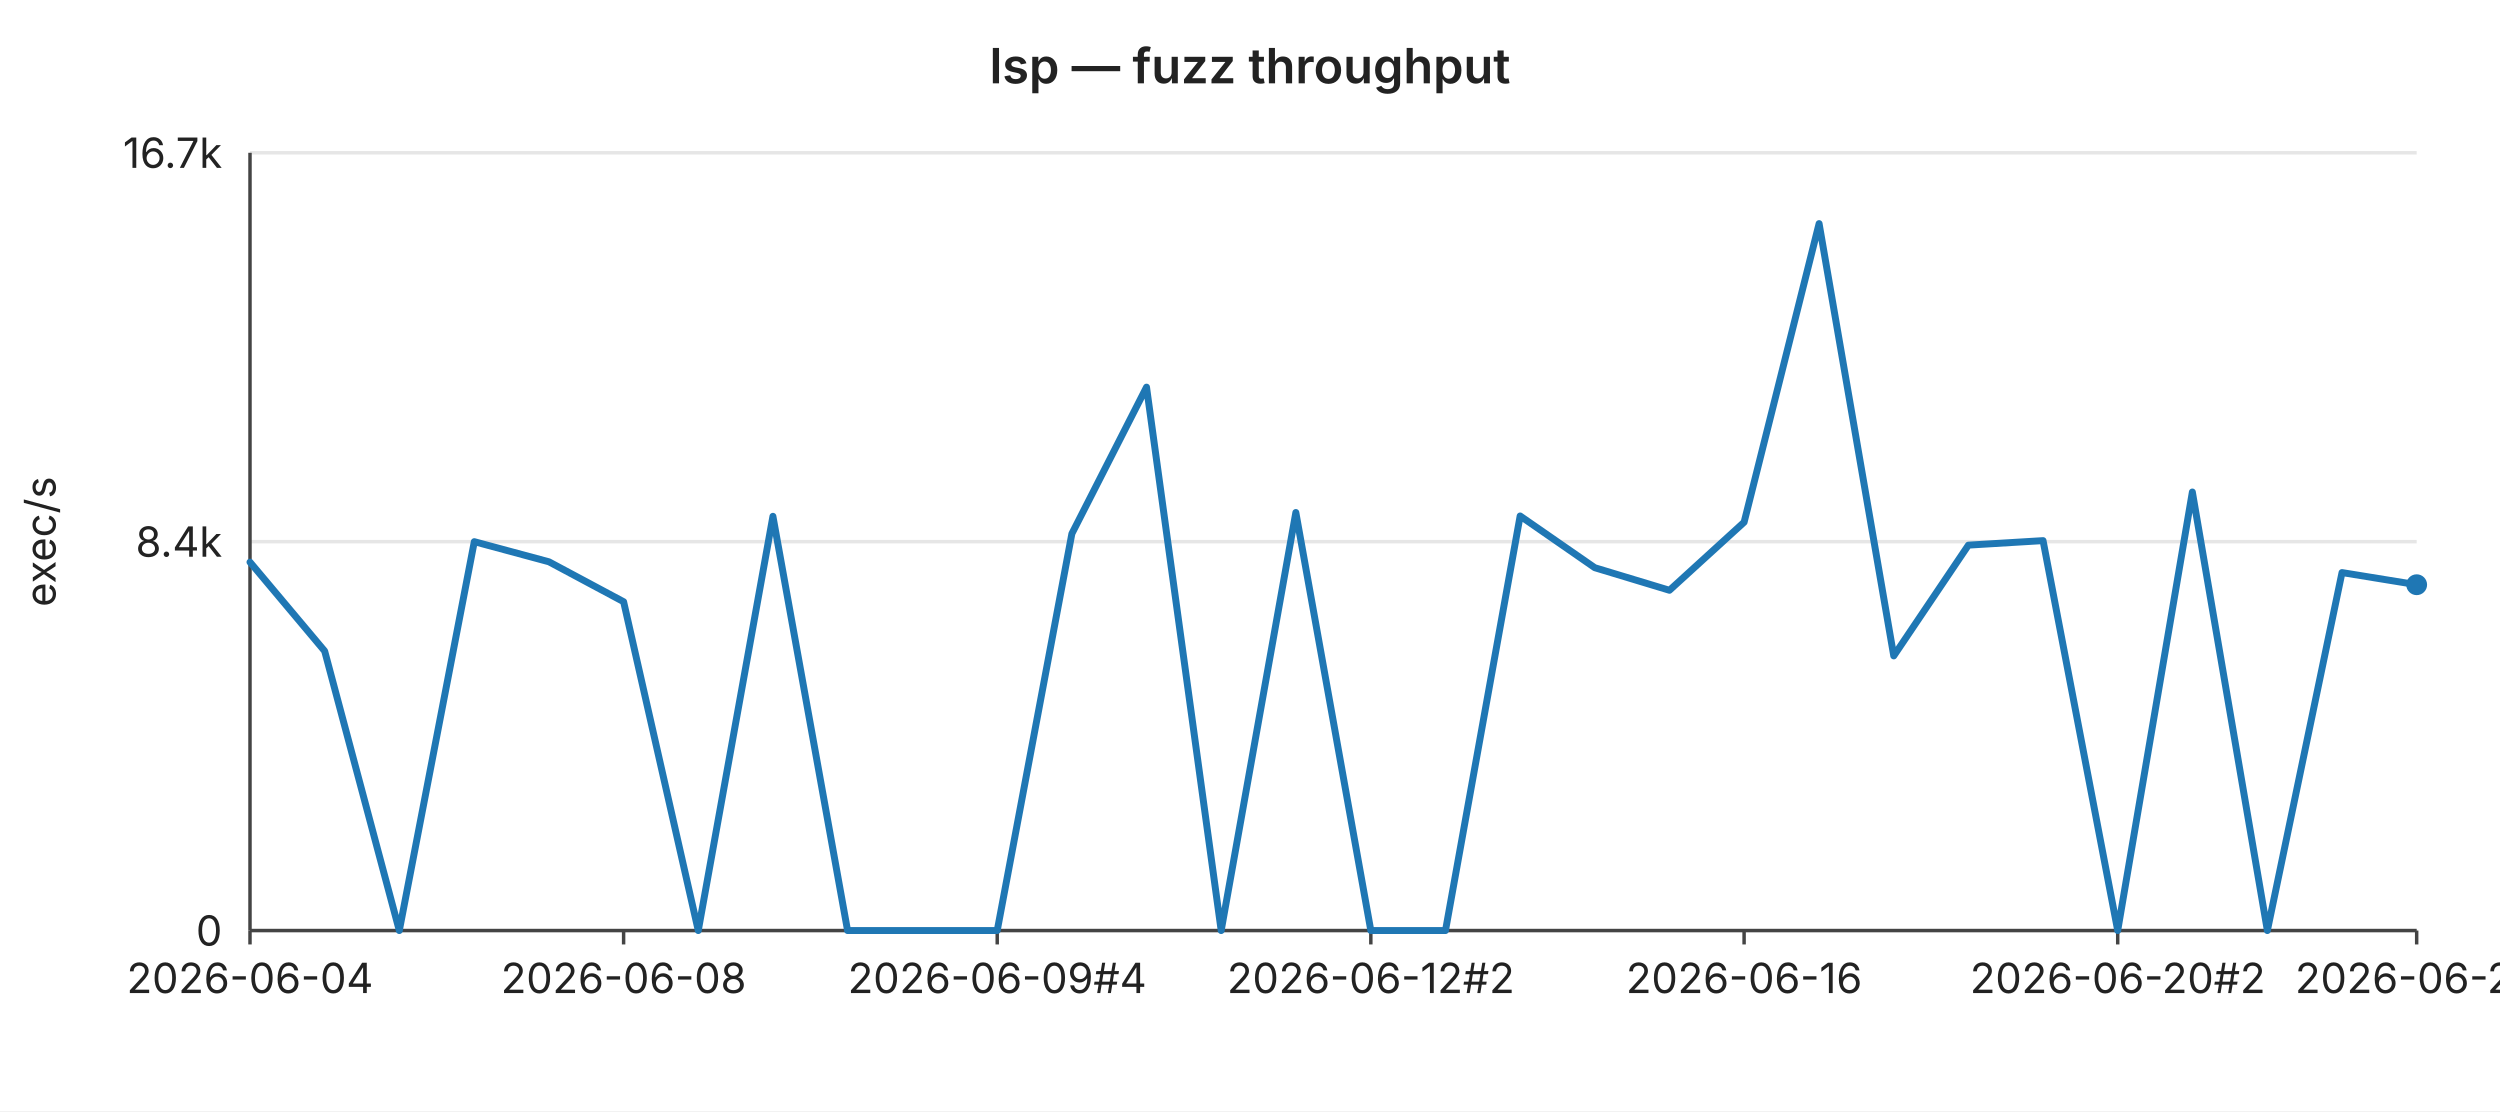
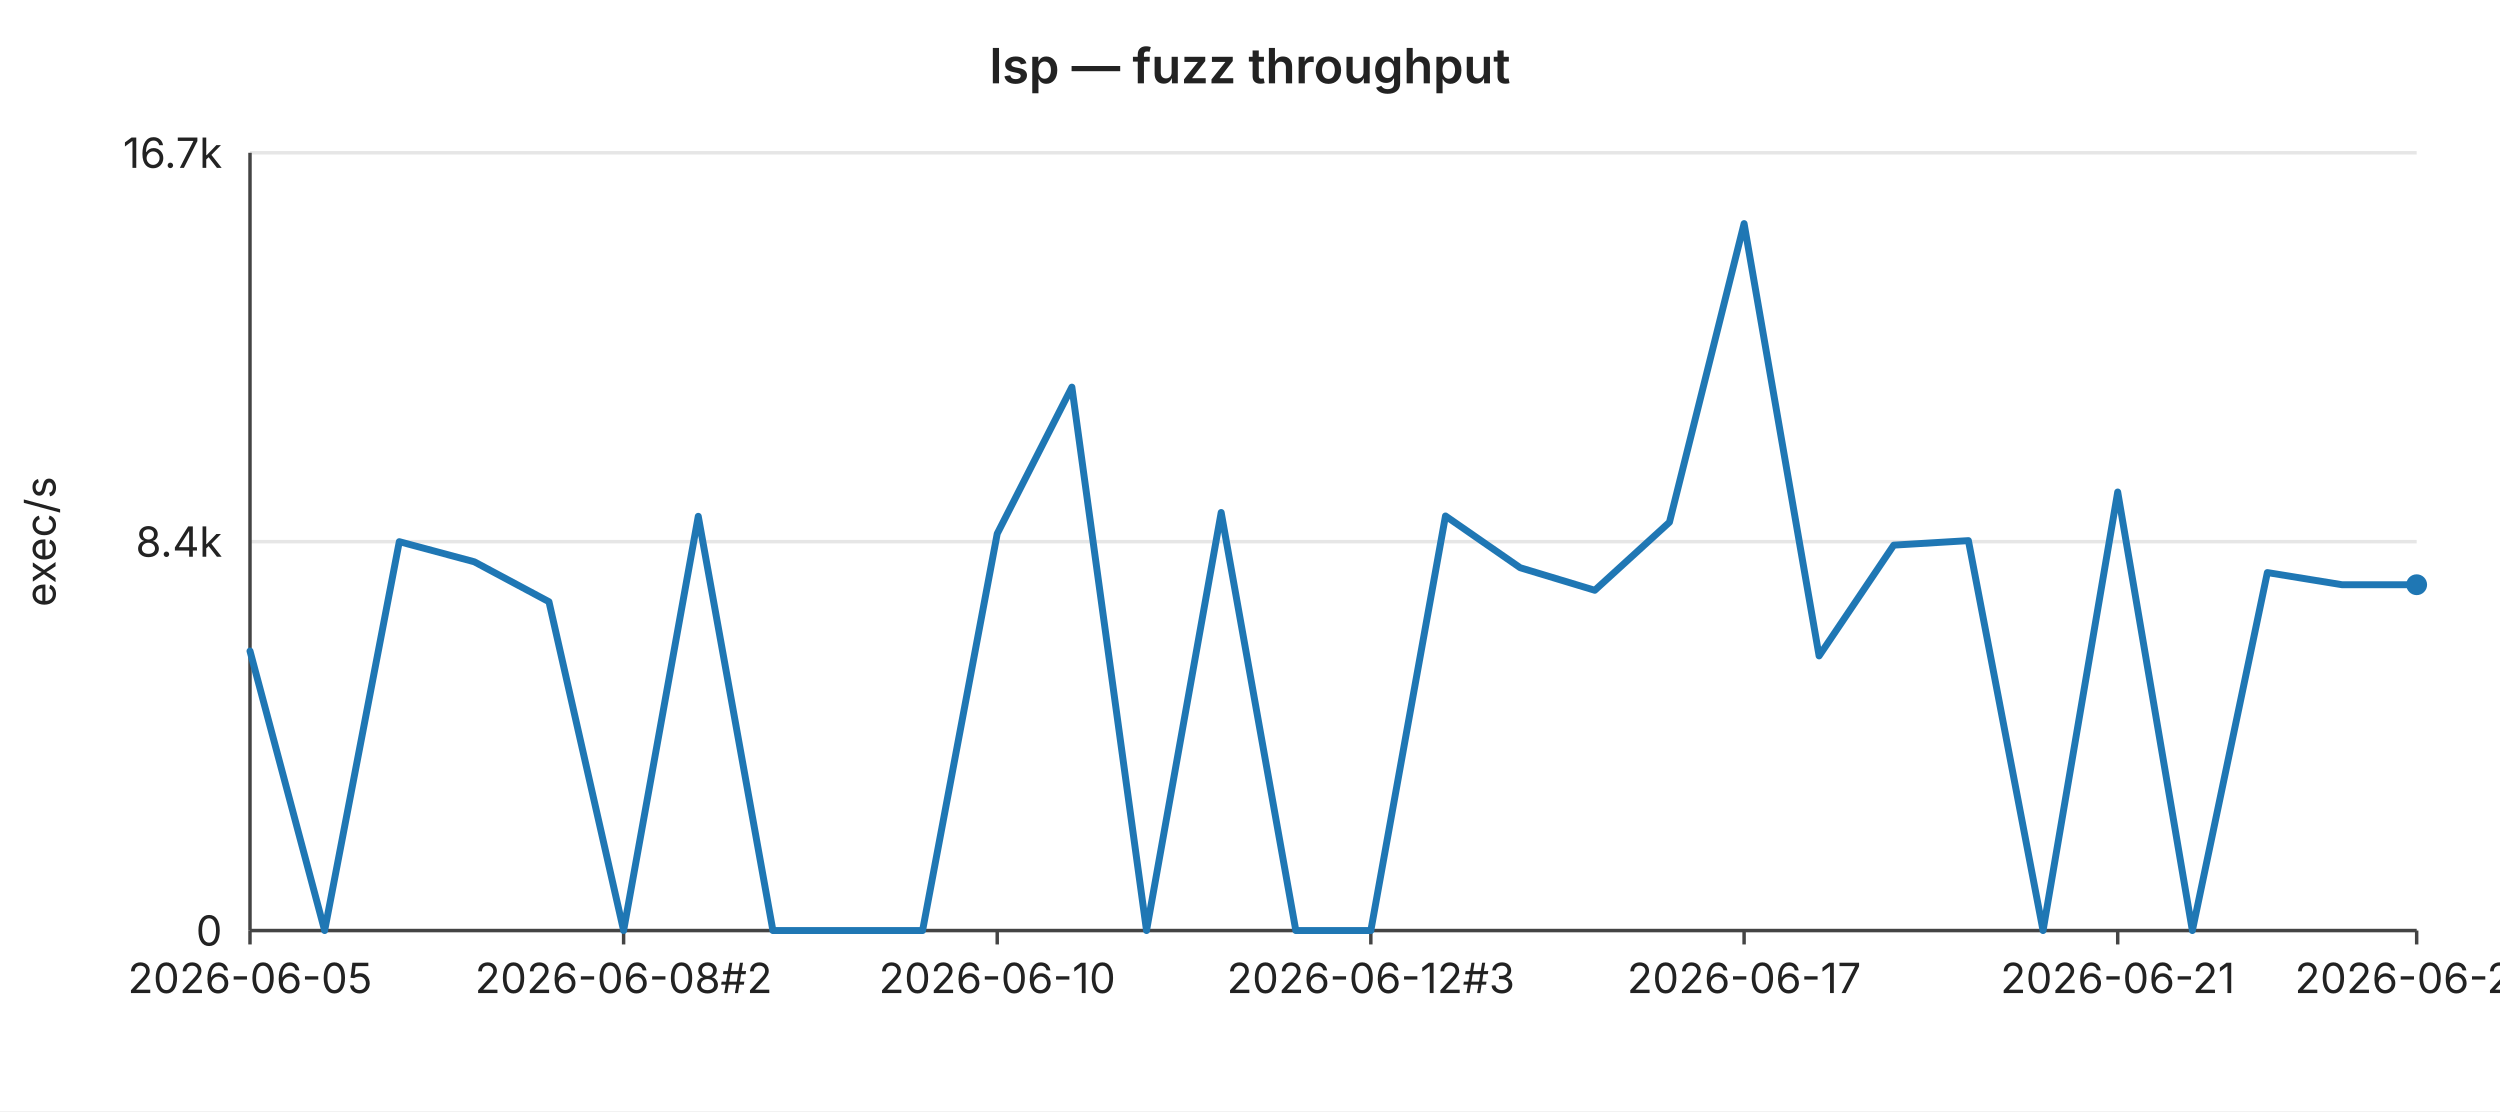
<svg xmlns="http://www.w3.org/2000/svg" width="720" height="320" viewBox="0 0 720 320" font-family="-apple-system,BlinkMacSystemFont,Segoe UI,sans-serif" font-size="12">
  <rect width="720" height="320" fill="#ffffff" />
  <text x="360" y="24" text-anchor="middle" font-size="14" font-weight="600" fill="#222">lsp — fuzz throughput</text>
  <line x1="72" y1="44.0" x2="696" y2="44.0" stroke="#e6e6e6" stroke-width="1" />
  <text x="64" y="44.0" text-anchor="end" dominant-baseline="middle" fill="#222">16.7k</text>
  <line x1="72" y1="156.0" x2="696" y2="156.0" stroke="#e6e6e6" stroke-width="1" />
  <text x="64" y="156.0" text-anchor="end" dominant-baseline="middle" fill="#222">8.4k</text>
  <line x1="72" y1="268.0" x2="696" y2="268.0" stroke="#e6e6e6" stroke-width="1" />
  <text x="64" y="268.0" text-anchor="end" dominant-baseline="middle" fill="#222">0</text>
  <text x="16" y="156" text-anchor="middle" fill="#222" transform="rotate(-90 16 156)">exec/s</text>
  <line x1="72" y1="44" x2="72" y2="268" stroke="#444" stroke-width="1" />
  <line x1="72" y1="268" x2="696" y2="268" stroke="#444" stroke-width="1" />
  <line x1="72.0" y1="268" x2="72.0" y2="272" stroke="#444" stroke-width="1" />
-   <text x="72.0" y="286" text-anchor="middle" fill="#222">2026-06-04</text>
+   <text x="72.0" y="286" text-anchor="middle" fill="#222">2026-06-05</text>
  <line x1="179.6" y1="268" x2="179.6" y2="272" stroke="#444" stroke-width="1" />
-   <text x="179.6" y="286" text-anchor="middle" fill="#222">2026-06-08</text>
+   <text x="179.6" y="286" text-anchor="middle" fill="#222">2026-06-08#2</text>
  <line x1="287.2" y1="268" x2="287.2" y2="272" stroke="#444" stroke-width="1" />
-   <text x="287.2" y="286" text-anchor="middle" fill="#222">2026-06-09#4</text>
+   <text x="287.2" y="286" text-anchor="middle" fill="#222">2026-06-10</text>
  <line x1="394.8" y1="268" x2="394.8" y2="272" stroke="#444" stroke-width="1" />
-   <text x="394.8" y="286" text-anchor="middle" fill="#222">2026-06-12#2</text>
+   <text x="394.8" y="286" text-anchor="middle" fill="#222">2026-06-12#3</text>
  <line x1="502.3" y1="268" x2="502.3" y2="272" stroke="#444" stroke-width="1" />
-   <text x="502.3" y="286" text-anchor="middle" fill="#222">2026-06-16</text>
+   <text x="502.3" y="286" text-anchor="middle" fill="#222">2026-06-17</text>
  <line x1="609.9" y1="268" x2="609.9" y2="272" stroke="#444" stroke-width="1" />
-   <text x="609.9" y="286" text-anchor="middle" fill="#222">2026-06-20#2</text>
+   <text x="609.9" y="286" text-anchor="middle" fill="#222">2026-06-21</text>
  <line x1="696.0" y1="268" x2="696.0" y2="272" stroke="#444" stroke-width="1" />
-   <text x="696.0" y="286" text-anchor="middle" fill="#222">2026-06-23</text>
-   <polyline fill="none" stroke="#1f77b4" stroke-width="2" stroke-linejoin="round" stroke-linecap="round" points="72.0,161.9 93.5,187.5 115.0,268.0 136.6,156.0 158.1,161.8 179.6,173.3 201.1,268.0 222.6,148.7 244.1,268.0 265.7,268.0 287.2,268.0 308.7,153.7 330.2,111.5 351.7,268.0 373.2,147.6 394.8,268.0 416.3,268.0 437.8,148.6 459.3,163.5 480.8,170.0 502.3,150.4 523.9,64.4 545.4,188.9 566.9,157.0 588.4,155.7 609.9,268.0 631.4,141.7 653.0,268.0 674.5,164.9 696.0,168.4" />
+   <text x="696.0" y="286" text-anchor="middle" fill="#222">2026-06-24</text>
+   <polyline fill="none" stroke="#1f77b4" stroke-width="2" stroke-linejoin="round" stroke-linecap="round" points="72.0,187.5 93.5,268.0 115.0,156.0 136.6,161.8 158.1,173.3 179.6,268.0 201.1,148.7 222.6,268.0 244.1,268.0 265.7,268.0 287.2,153.7 308.7,111.5 330.2,268.0 351.7,147.6 373.2,268.0 394.8,268.0 416.3,148.6 437.8,163.5 459.3,170.0 480.8,150.4 502.3,64.4 523.9,188.9 545.4,157.0 566.9,155.7 588.4,268.0 609.9,141.7 631.4,268.0 653.0,164.9 674.5,168.4 696.0,168.4" />
  <circle cx="696.0" cy="168.4" r="3" fill="#1f77b4" />
</svg>
